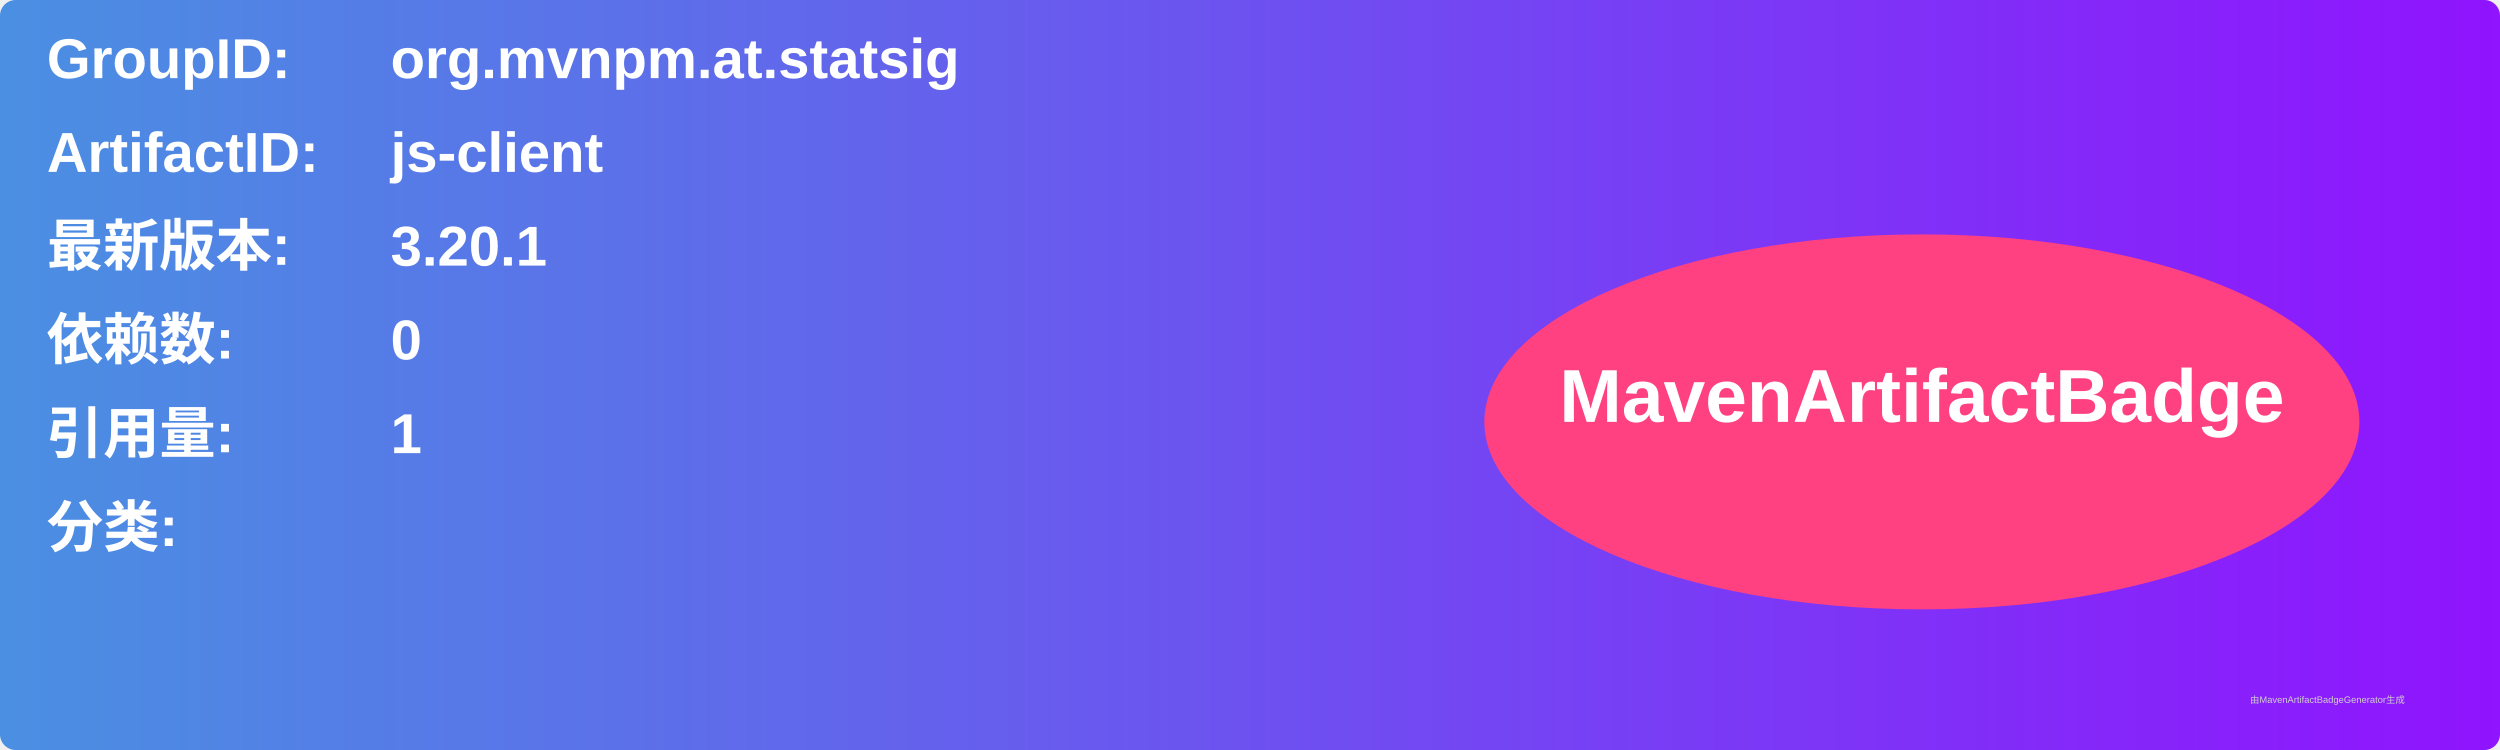
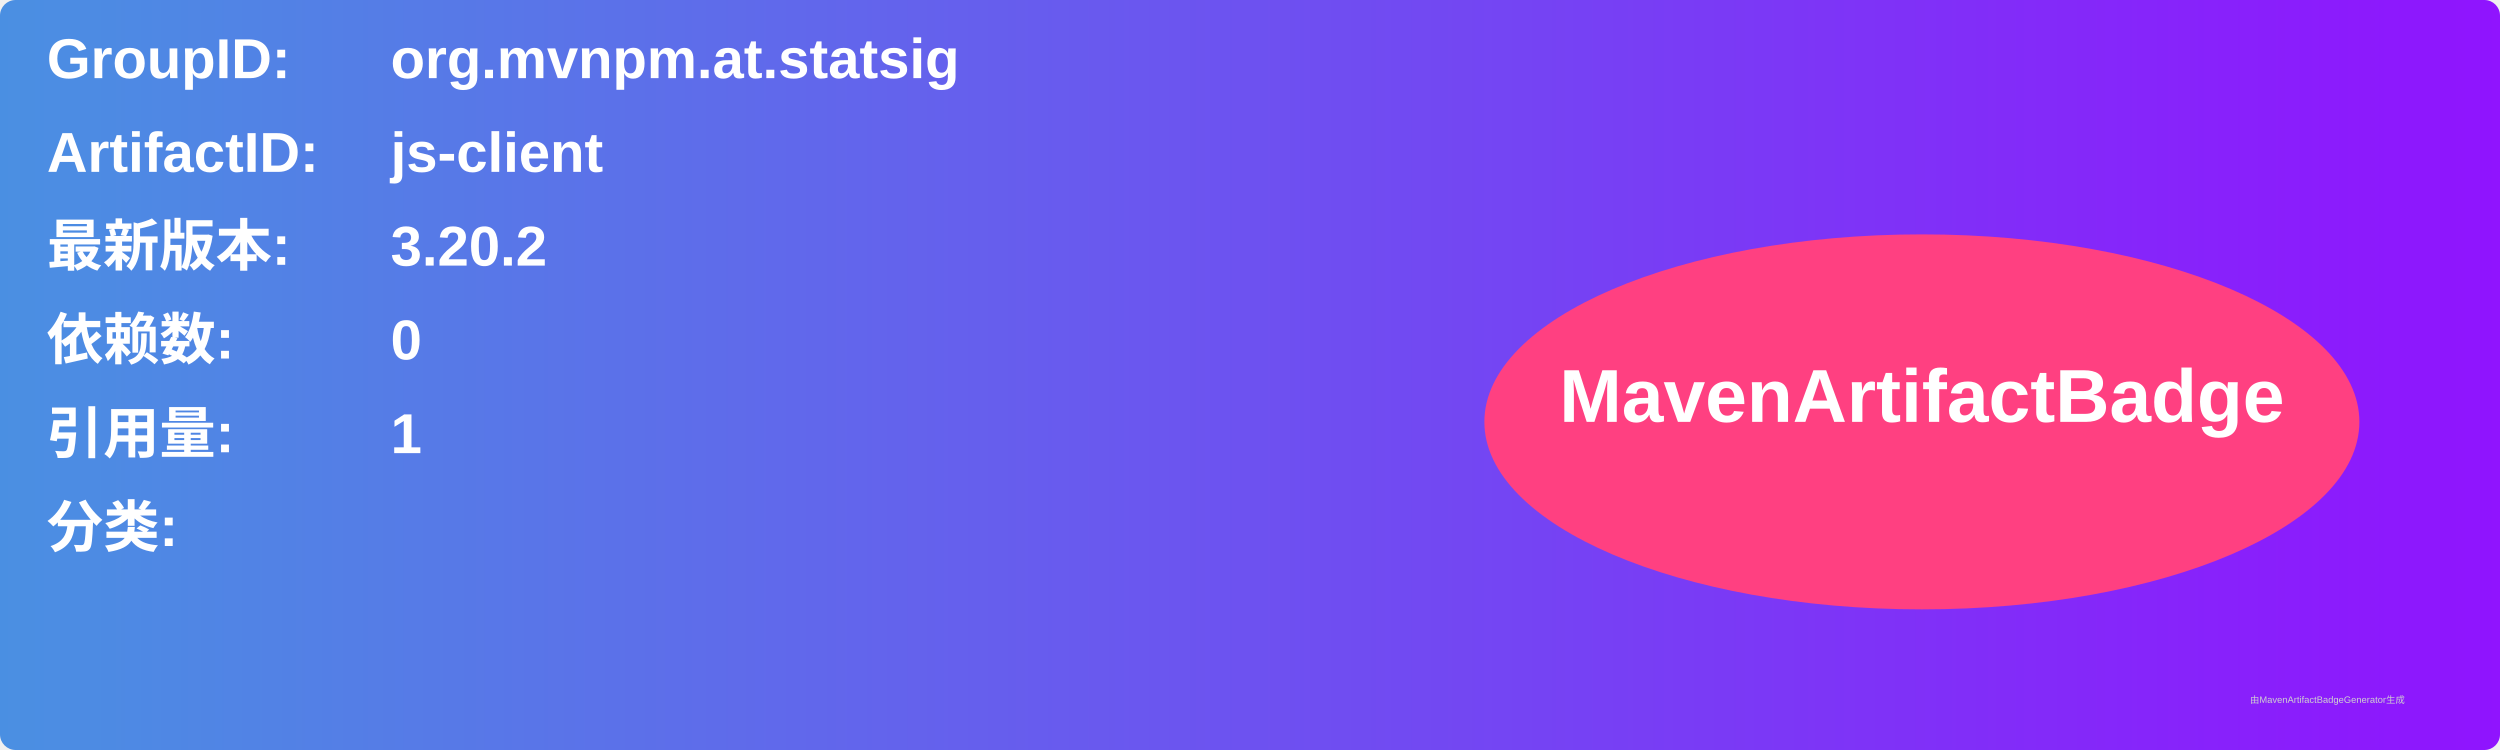
<svg xmlns="http://www.w3.org/2000/svg" width="800" height="240" viewBox="0 0 800 240">
  <linearGradient id="grad" x1="0%" y1="0%" x2="100%" y2="0%">
    <stop offset="0%" stop-color="#4a90e2" />
    <stop offset="100%" stop-color="#9013fe" />
  </linearGradient>
  <rect width="100%" height="100%" rx="5" ry="5" fill="url(#grad)" />
  <g transform="translate(15, 15)">
    <text x="0" y="10" font-family="Arial" font-size="18" fill="white" font-weight="bold" width="260">GroupID:</text>
    <text x="110" y="10" font-family="Arial" font-size="18" fill="white" font-weight="bold" width="460">org.mvnpm.at.statsig</text>
    <text x="0" y="40" font-family="Arial" font-size="18" fill="white" font-weight="bold" width="260">ArtifactID:</text>
    <text x="110" y="40" font-family="Arial" font-size="18" fill="white" font-weight="bold" width="460">js-client</text>
    <text x="0" y="70" font-family="Arial" font-size="18" fill="white" font-weight="bold">最新版本:</text>
    <text x="110" y="70" font-family="Arial" font-size="18" fill="white" font-weight="bold">
-       <tspan font-weight="bold">3.20.1</tspan>
+       <tspan font-weight="bold">3.20.2</tspan>
    </text>
    <text x="0" y="100" font-family="Arial" font-size="18" fill="white" font-weight="bold">依赖数: </text>
    <text x="110" y="100" font-family="Arial" font-size="18" fill="white">
      <tspan font-weight="bold">0</tspan>
    </text>
    <text x="0" y="130" font-family="Arial" font-size="18" fill="white" font-weight="bold">引用量: </text>
    <text x="110" y="130" font-family="Arial" font-size="18" fill="white">
      <tspan font-weight="bold">1</tspan>
    </text>
    <text x="0" y="160" font-family="Arial" font-size="18" fill="white" font-weight="bold">分类:</text>
    <text x="10" y="190" font-family="Arial" font-size="10" fill="white">
      <tspan font-weight="bold" />
    </text>
    <ellipse cx="600" cy="120" rx="140" ry="60" fill="#ff4081" />
    <text x="600" y="120" text-anchor="middle" font-family="Arial" font-size="24" fill="white" font-weight="bold">MavenArtifactBadge</text>
  </g>
  <text x="720" y="225" font-family="Arial" font-size="3" fill="#d0d0d0">由MavenArtifactBadgeGenerator生成</text>
</svg>
